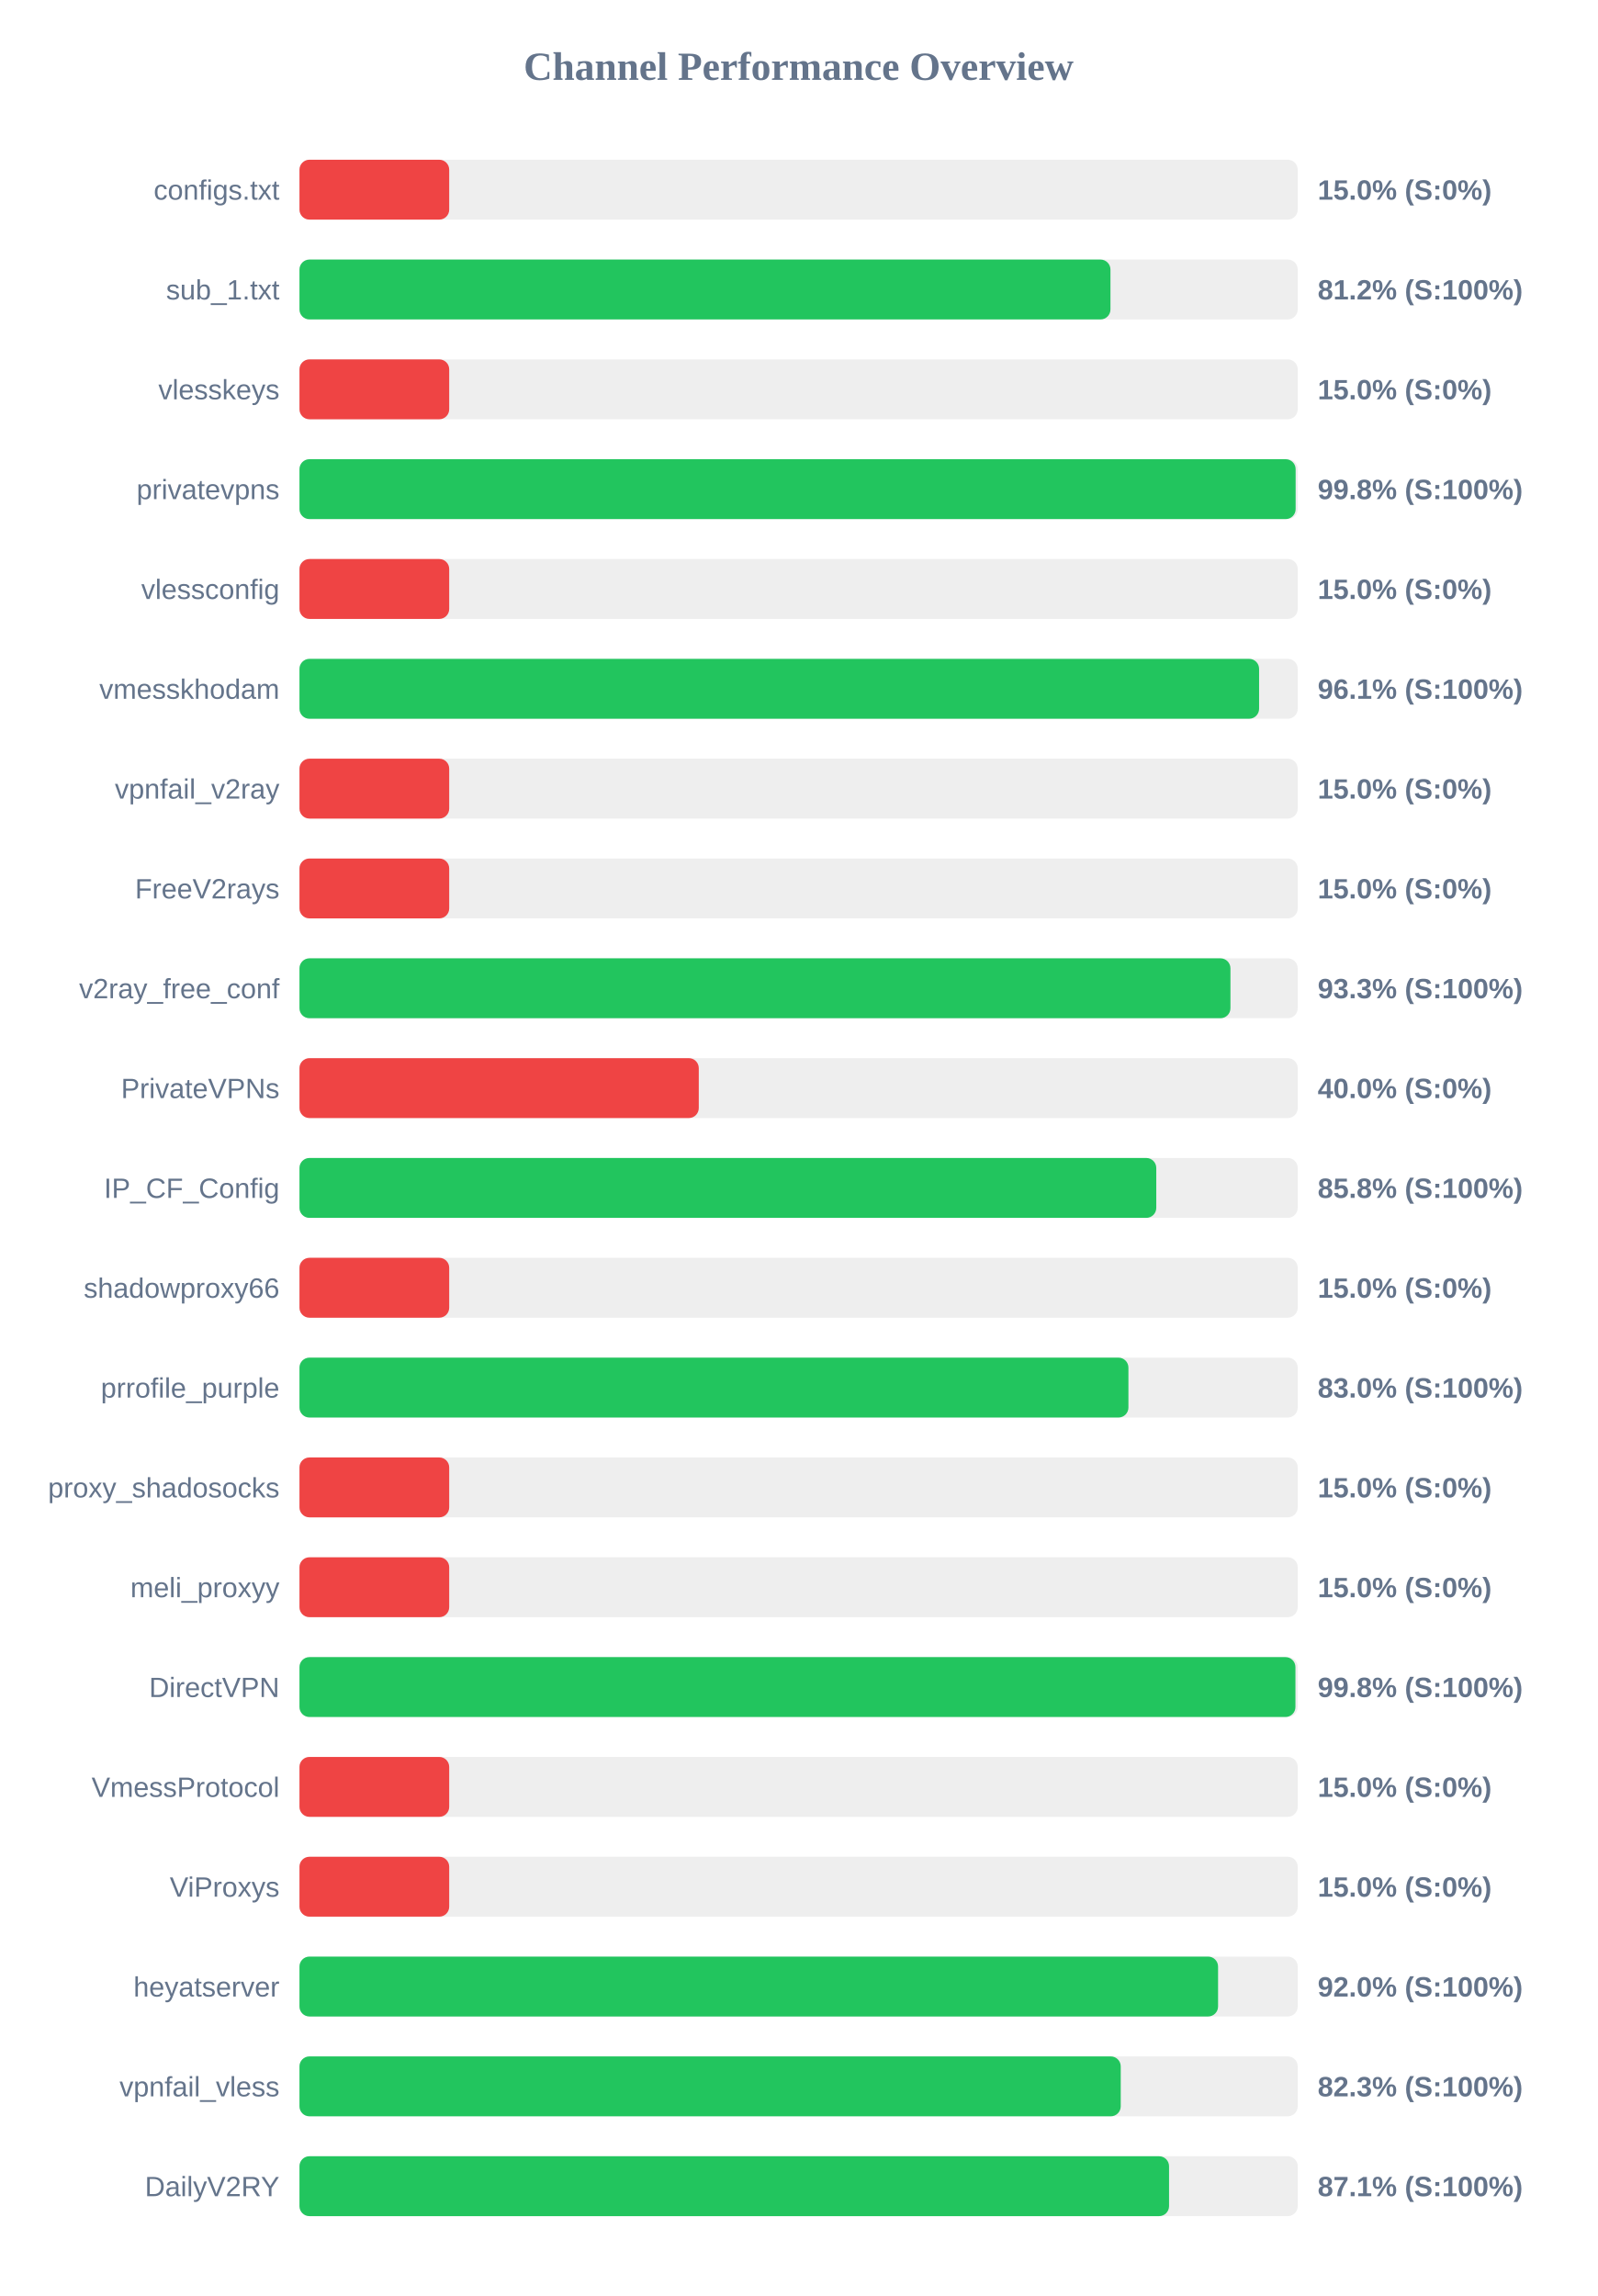
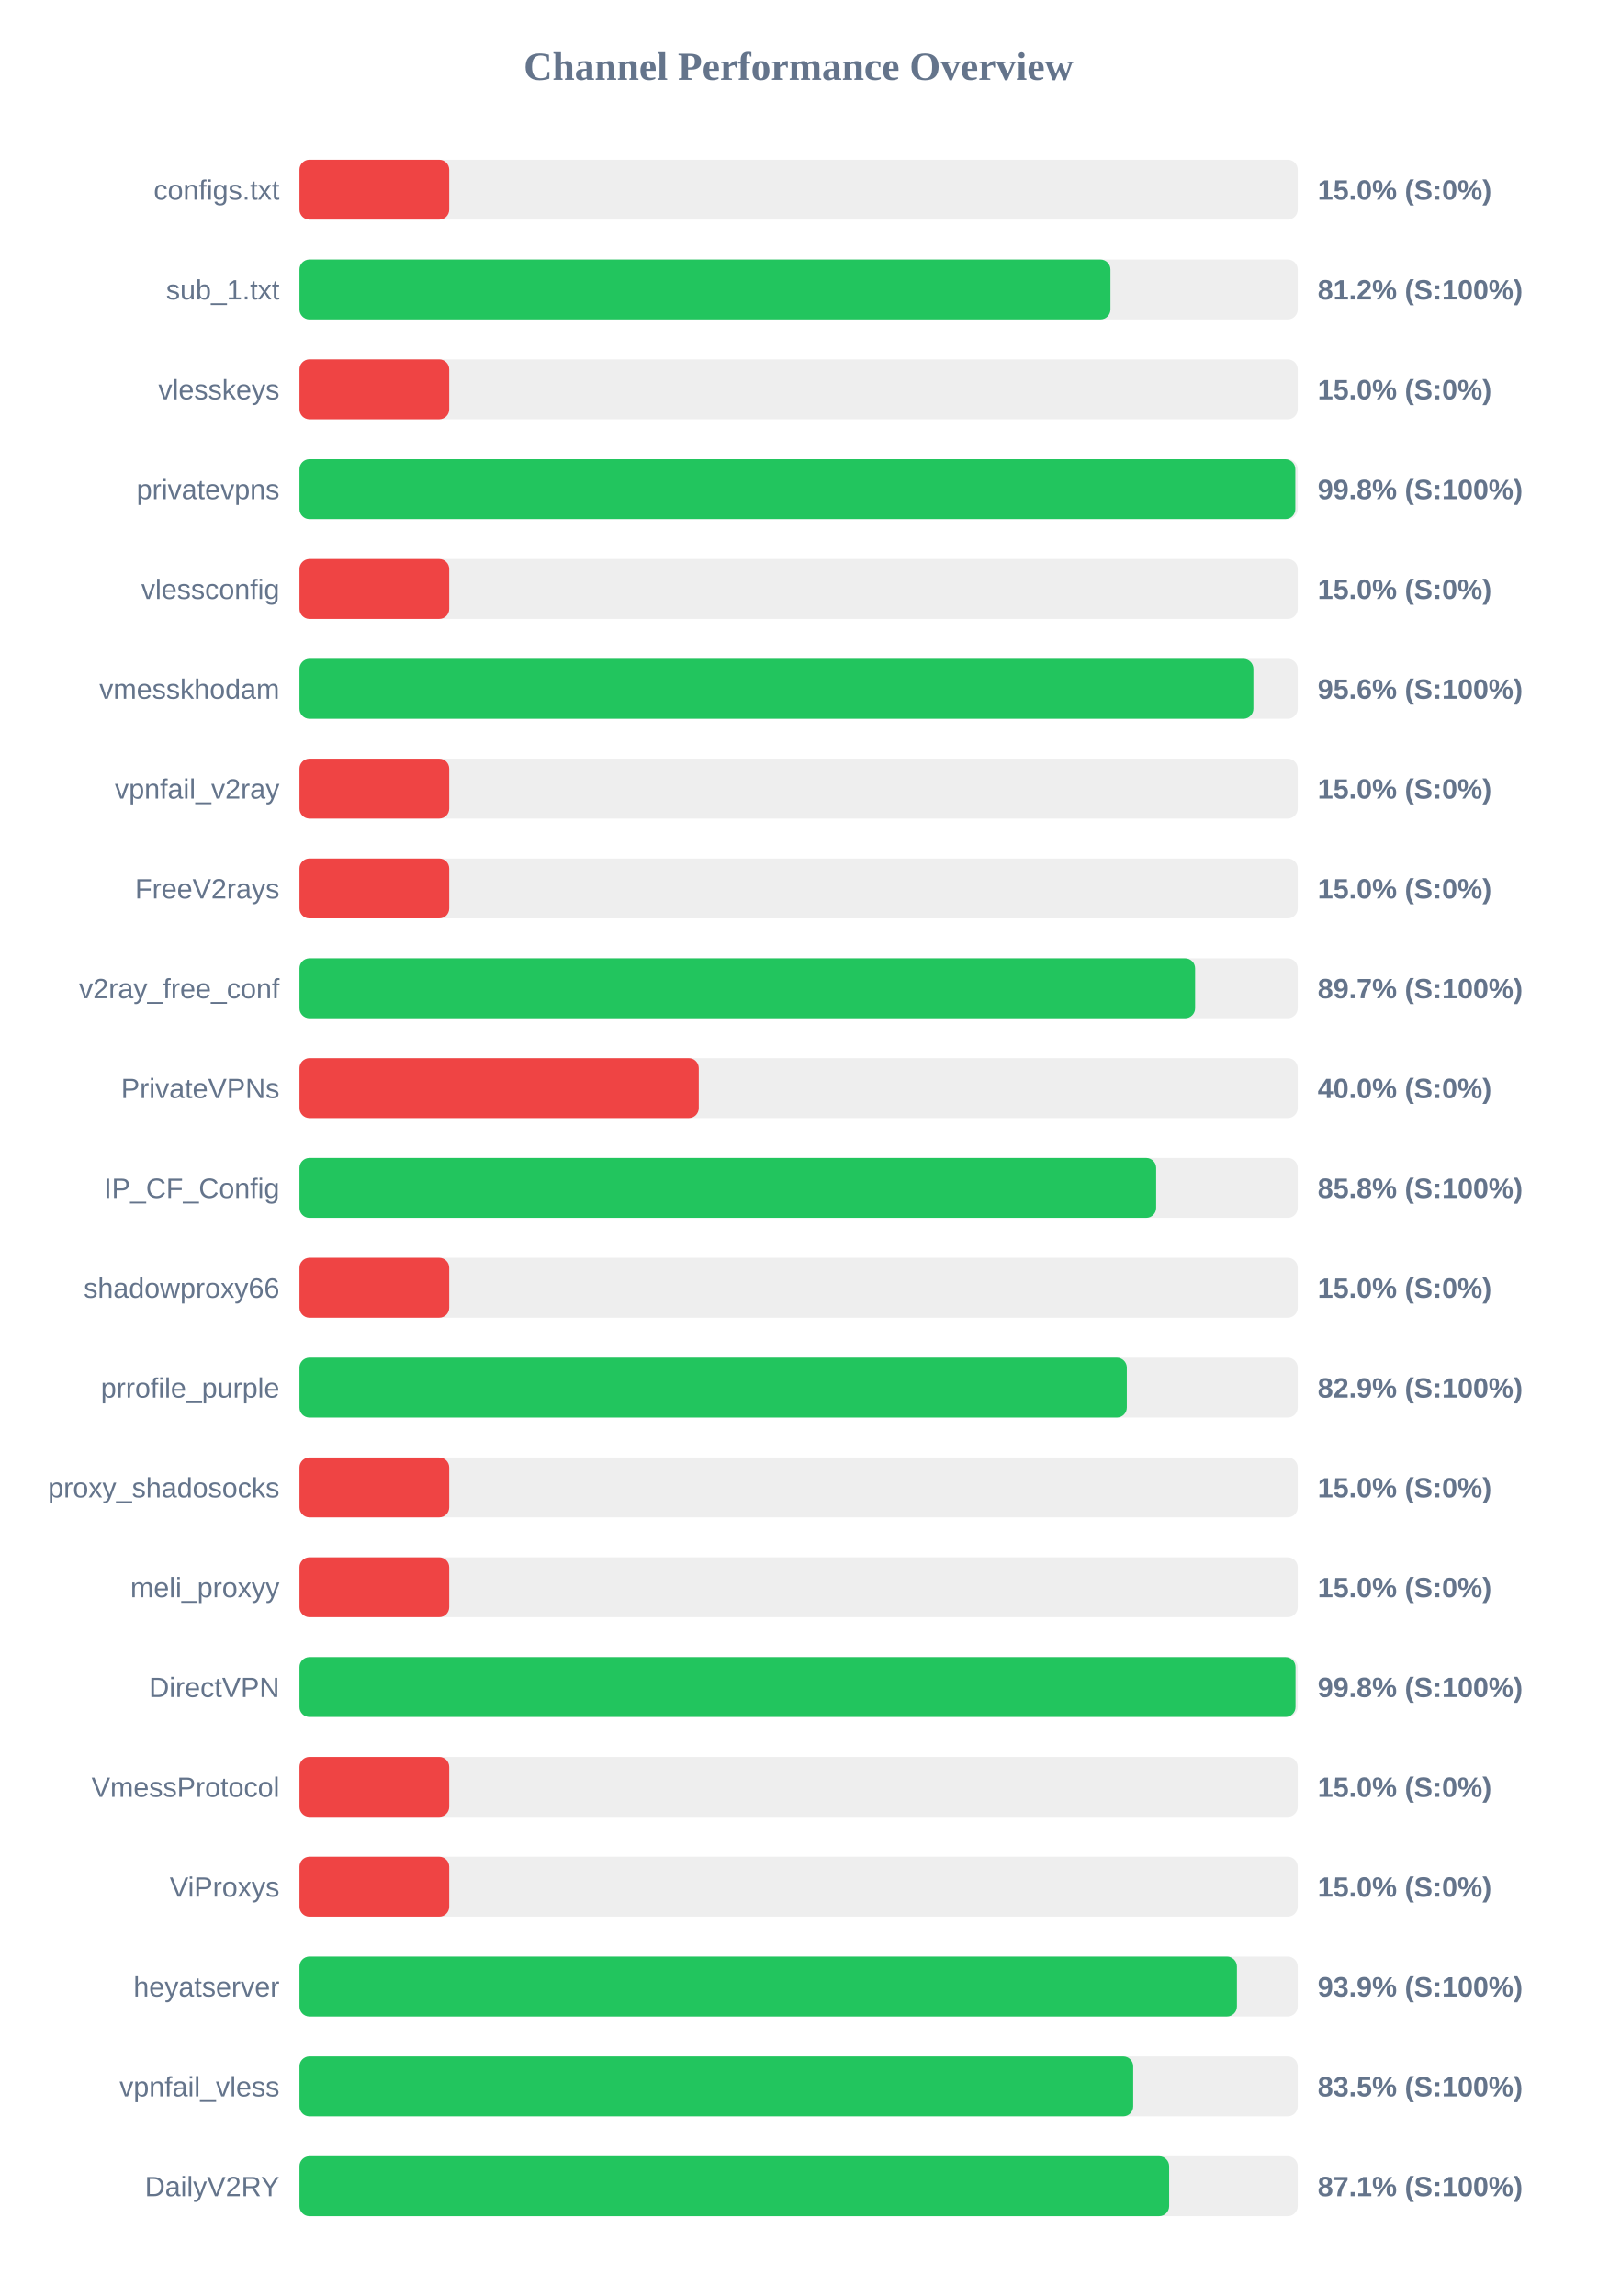
<svg xmlns="http://www.w3.org/2000/svg" width="800" height="1150" version="1.1">
  <style>
        .row { font: 14px Arial; fill: #64748b; }
        .score { font: bold 14px Arial; fill: #64748b; }
    </style>
  <text x="400" y="40" text-anchor="middle" font-size="20px" font-weight="bold" fill="#64748b">Channel Performance Overview</text>
  <rect x="150" y="80" width="500" height="30" fill="#eee" rx="5" />
  <rect x="150" y="80" width="75.0" height="30" fill="#ef4444" rx="5" />
  <text x="140" y="100" text-anchor="end" class="row">configs.txt</text>
  <text x="660" y="100" text-anchor="start" class="score">15.0% (S:0%)</text>
  <rect x="150" y="130" width="500" height="30" fill="#eee" rx="5" />
  <rect x="150" y="130" width="406.2" height="30" fill="#22c55e" rx="5" />
  <text x="140" y="150" text-anchor="end" class="row">sub_1.txt</text>
  <text x="660" y="150" text-anchor="start" class="score">81.2% (S:100%)</text>
  <rect x="150" y="180" width="500" height="30" fill="#eee" rx="5" />
  <rect x="150" y="180" width="75.0" height="30" fill="#ef4444" rx="5" />
  <text x="140" y="200" text-anchor="end" class="row">vlesskeys</text>
  <text x="660" y="200" text-anchor="start" class="score">15.0% (S:0%)</text>
  <rect x="150" y="230" width="500" height="30" fill="#eee" rx="5" />
-   <rect x="150" y="230" width="498.95" height="30" fill="#22c55e" rx="5" />
+   <rect x="150" y="230" width="498.8" height="30" fill="#22c55e" rx="5" />
  <text x="140" y="250" text-anchor="end" class="row">privatevpns</text>
  <text x="660" y="250" text-anchor="start" class="score">99.8% (S:100%)</text>
  <rect x="150" y="280" width="500" height="30" fill="#eee" rx="5" />
  <rect x="150" y="280" width="75.0" height="30" fill="#ef4444" rx="5" />
  <text x="140" y="300" text-anchor="end" class="row">vlessconfig</text>
  <text x="660" y="300" text-anchor="start" class="score">15.0% (S:0%)</text>
  <rect x="150" y="330" width="500" height="30" fill="#eee" rx="5" />
-   <rect x="150" y="330" width="480.65" height="30" fill="#22c55e" rx="5" />
+   <rect x="150" y="330" width="477.8" height="30" fill="#22c55e" rx="5" />
  <text x="140" y="350" text-anchor="end" class="row">vmesskhodam</text>
-   <text x="660" y="350" text-anchor="start" class="score">96.1% (S:100%)</text>
+   <text x="660" y="350" text-anchor="start" class="score">95.6% (S:100%)</text>
  <rect x="150" y="380" width="500" height="30" fill="#eee" rx="5" />
  <rect x="150" y="380" width="75.0" height="30" fill="#ef4444" rx="5" />
  <text x="140" y="400" text-anchor="end" class="row">vpnfail_v2ray</text>
  <text x="660" y="400" text-anchor="start" class="score">15.0% (S:0%)</text>
  <rect x="150" y="430" width="500" height="30" fill="#eee" rx="5" />
  <rect x="150" y="430" width="75.0" height="30" fill="#ef4444" rx="5" />
  <text x="140" y="450" text-anchor="end" class="row">FreeV2rays</text>
  <text x="660" y="450" text-anchor="start" class="score">15.0% (S:0%)</text>
  <rect x="150" y="480" width="500" height="30" fill="#eee" rx="5" />
-   <rect x="150" y="480" width="466.3" height="30" fill="#22c55e" rx="5" />
+   <rect x="150" y="480" width="448.6" height="30" fill="#22c55e" rx="5" />
  <text x="140" y="500" text-anchor="end" class="row">v2ray_free_conf</text>
-   <text x="660" y="500" text-anchor="start" class="score">93.3% (S:100%)</text>
+   <text x="660" y="500" text-anchor="start" class="score">89.7% (S:100%)</text>
  <rect x="150" y="530" width="500" height="30" fill="#eee" rx="5" />
  <rect x="150" y="530" width="200.0" height="30" fill="#ef4444" rx="5" />
  <text x="140" y="550" text-anchor="end" class="row">PrivateVPNs</text>
  <text x="660" y="550" text-anchor="start" class="score">40.0% (S:0%)</text>
  <rect x="150" y="580" width="500" height="30" fill="#eee" rx="5" />
-   <rect x="150" y="580" width="429.15" height="30" fill="#22c55e" rx="5" />
+   <rect x="150" y="580" width="429.1" height="30" fill="#22c55e" rx="5" />
  <text x="140" y="600" text-anchor="end" class="row">IP_CF_Config</text>
  <text x="660" y="600" text-anchor="start" class="score">85.8% (S:100%)</text>
  <rect x="150" y="630" width="500" height="30" fill="#eee" rx="5" />
  <rect x="150" y="630" width="75.0" height="30" fill="#ef4444" rx="5" />
  <text x="140" y="650" text-anchor="end" class="row">shadowproxy66</text>
  <text x="660" y="650" text-anchor="start" class="score">15.0% (S:0%)</text>
  <rect x="150" y="680" width="500" height="30" fill="#eee" rx="5" />
-   <rect x="150" y="680" width="415.2" height="30" fill="#22c55e" rx="5" />
+   <rect x="150" y="680" width="414.4" height="30" fill="#22c55e" rx="5" />
  <text x="140" y="700" text-anchor="end" class="row">prrofile_purple</text>
-   <text x="660" y="700" text-anchor="start" class="score">83.0% (S:100%)</text>
+   <text x="660" y="700" text-anchor="start" class="score">82.9% (S:100%)</text>
  <rect x="150" y="730" width="500" height="30" fill="#eee" rx="5" />
  <rect x="150" y="730" width="75.0" height="30" fill="#ef4444" rx="5" />
  <text x="140" y="750" text-anchor="end" class="row">proxy_shadosocks</text>
  <text x="660" y="750" text-anchor="start" class="score">15.0% (S:0%)</text>
  <rect x="150" y="780" width="500" height="30" fill="#eee" rx="5" />
  <rect x="150" y="780" width="75.0" height="30" fill="#ef4444" rx="5" />
  <text x="140" y="800" text-anchor="end" class="row">meli_proxyy</text>
  <text x="660" y="800" text-anchor="start" class="score">15.0% (S:0%)</text>
  <rect x="150" y="830" width="500" height="30" fill="#eee" rx="5" />
-   <rect x="150" y="830" width="498.85" height="30" fill="#22c55e" rx="5" />
+   <rect x="150" y="830" width="498.9" height="30" fill="#22c55e" rx="5" />
  <text x="140" y="850" text-anchor="end" class="row">DirectVPN</text>
  <text x="660" y="850" text-anchor="start" class="score">99.8% (S:100%)</text>
  <rect x="150" y="880" width="500" height="30" fill="#eee" rx="5" />
  <rect x="150" y="880" width="75.0" height="30" fill="#ef4444" rx="5" />
  <text x="140" y="900" text-anchor="end" class="row">VmessProtocol</text>
  <text x="660" y="900" text-anchor="start" class="score">15.0% (S:0%)</text>
  <rect x="150" y="930" width="500" height="30" fill="#eee" rx="5" />
  <rect x="150" y="930" width="75.0" height="30" fill="#ef4444" rx="5" />
  <text x="140" y="950" text-anchor="end" class="row">ViProxys</text>
  <text x="660" y="950" text-anchor="start" class="score">15.0% (S:0%)</text>
  <rect x="150" y="980" width="500" height="30" fill="#eee" rx="5" />
-   <rect x="150" y="980" width="460.1" height="30" fill="#22c55e" rx="5" />
+   <rect x="150" y="980" width="469.55" height="30" fill="#22c55e" rx="5" />
  <text x="140" y="1000" text-anchor="end" class="row">heyatserver</text>
-   <text x="660" y="1000" text-anchor="start" class="score">92.0% (S:100%)</text>
+   <text x="660" y="1000" text-anchor="start" class="score">93.9% (S:100%)</text>
  <rect x="150" y="1030" width="500" height="30" fill="#eee" rx="5" />
-   <rect x="150" y="1030" width="411.35" height="30" fill="#22c55e" rx="5" />
+   <rect x="150" y="1030" width="417.6" height="30" fill="#22c55e" rx="5" />
  <text x="140" y="1050" text-anchor="end" class="row">vpnfail_vless</text>
-   <text x="660" y="1050" text-anchor="start" class="score">82.3% (S:100%)</text>
+   <text x="660" y="1050" text-anchor="start" class="score">83.5% (S:100%)</text>
  <rect x="150" y="1080" width="500" height="30" fill="#eee" rx="5" />
-   <rect x="150" y="1080" width="435.55" height="30" fill="#22c55e" rx="5" />
+   <rect x="150" y="1080" width="435.6" height="30" fill="#22c55e" rx="5" />
  <text x="140" y="1100" text-anchor="end" class="row">DailyV2RY</text>
  <text x="660" y="1100" text-anchor="start" class="score">87.1% (S:100%)</text>
</svg>
